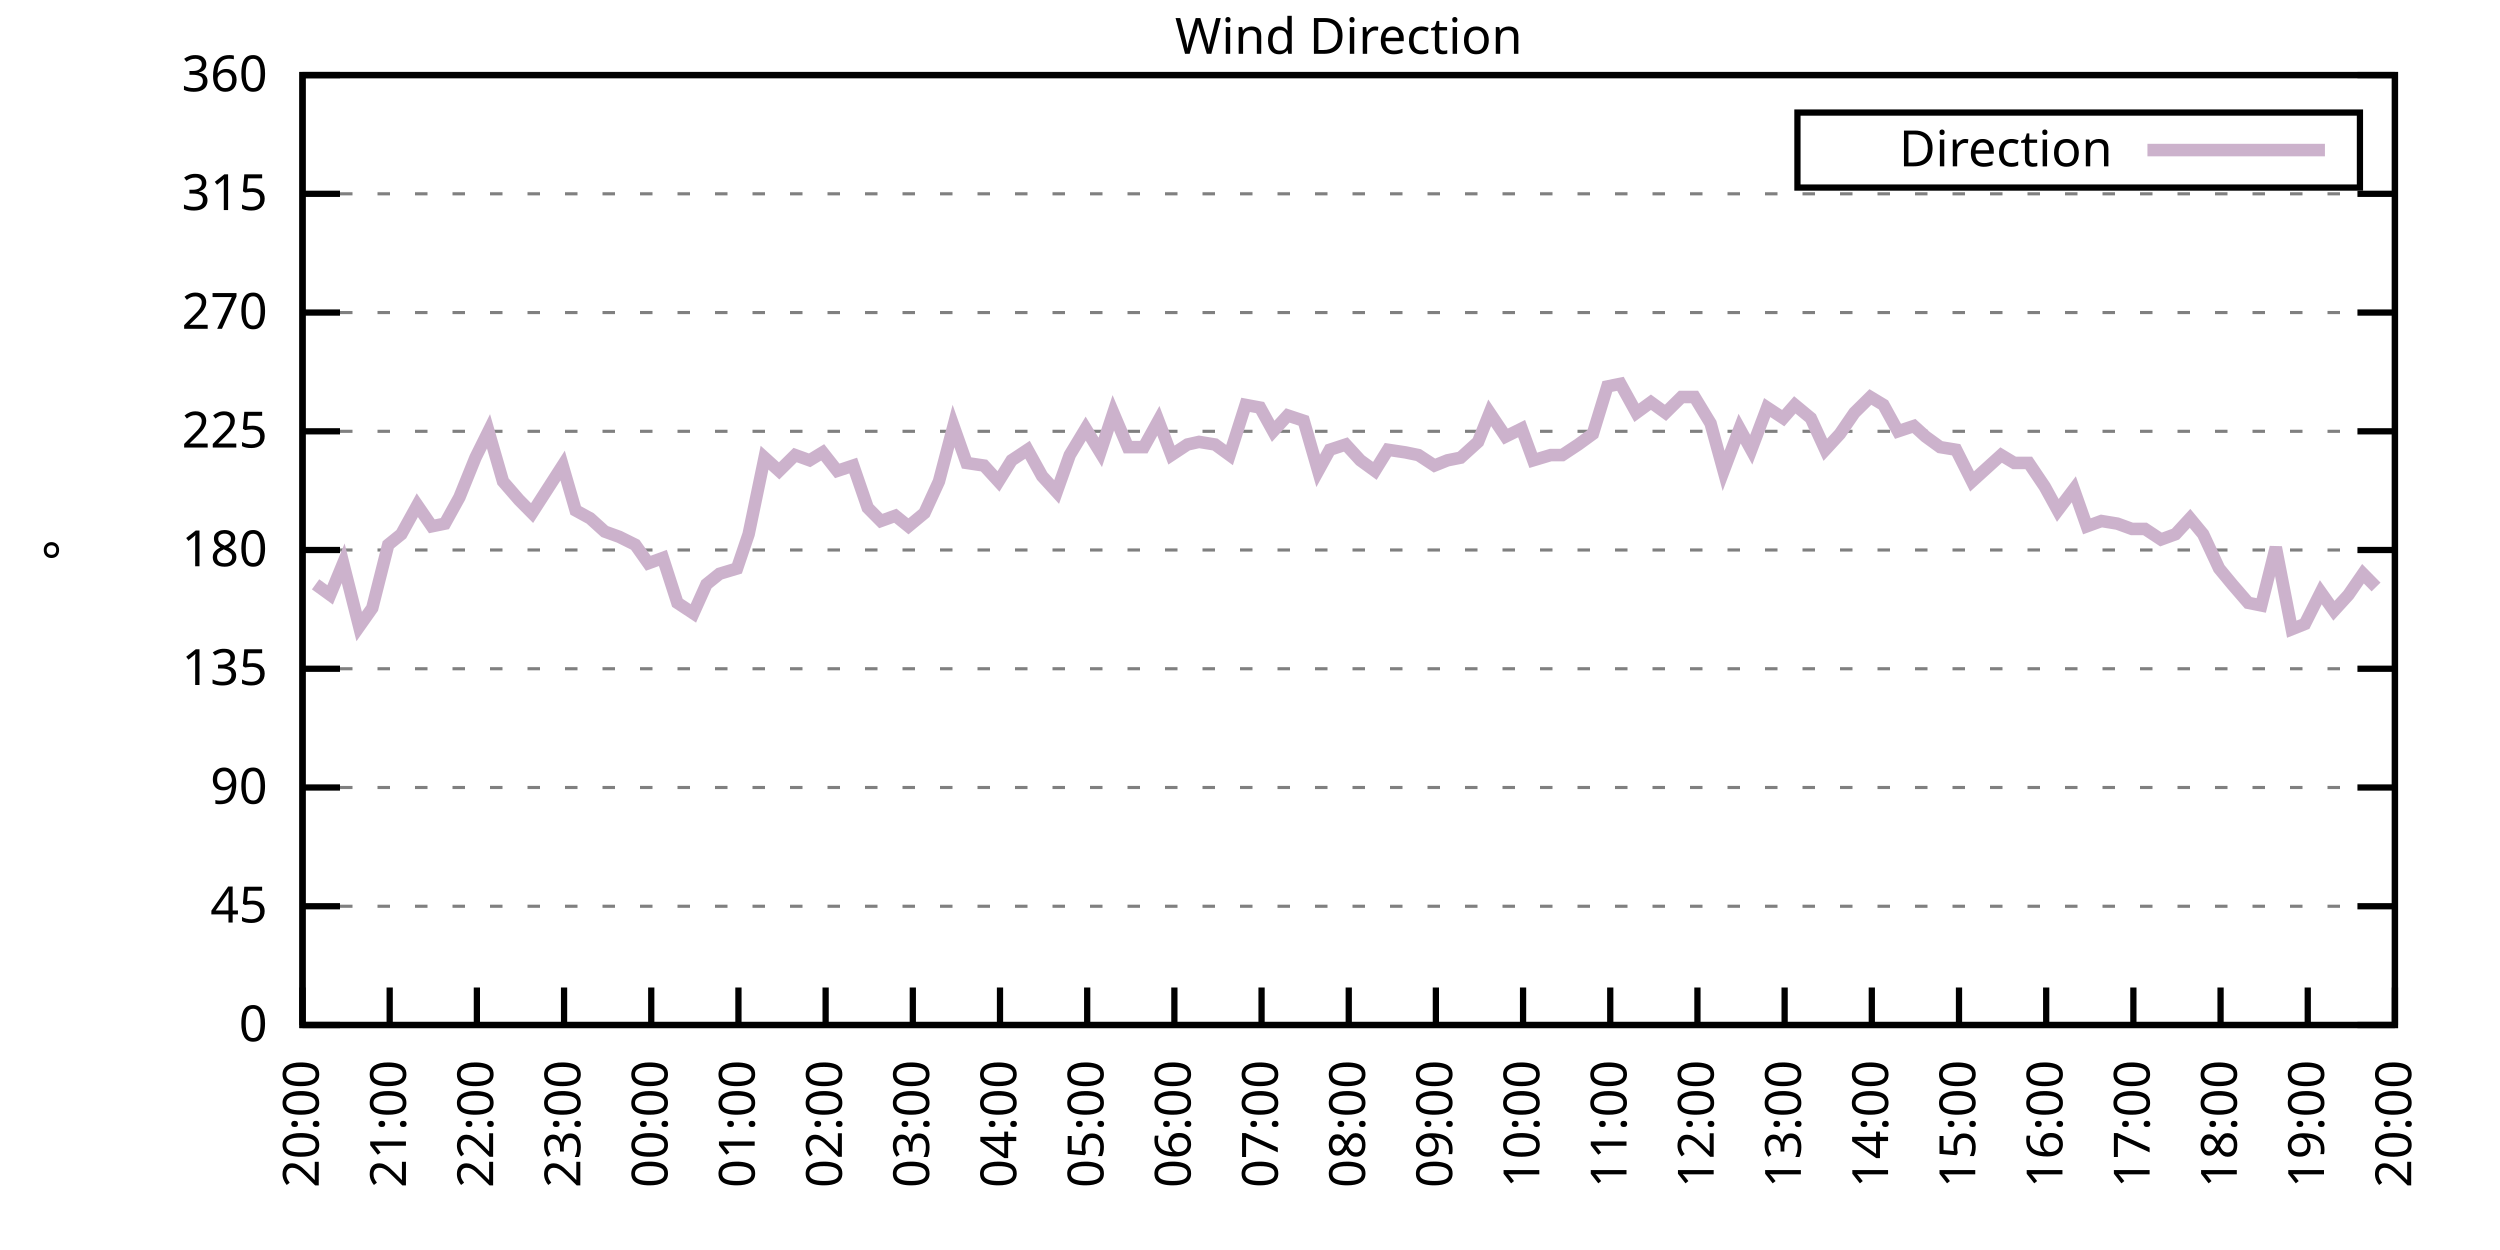
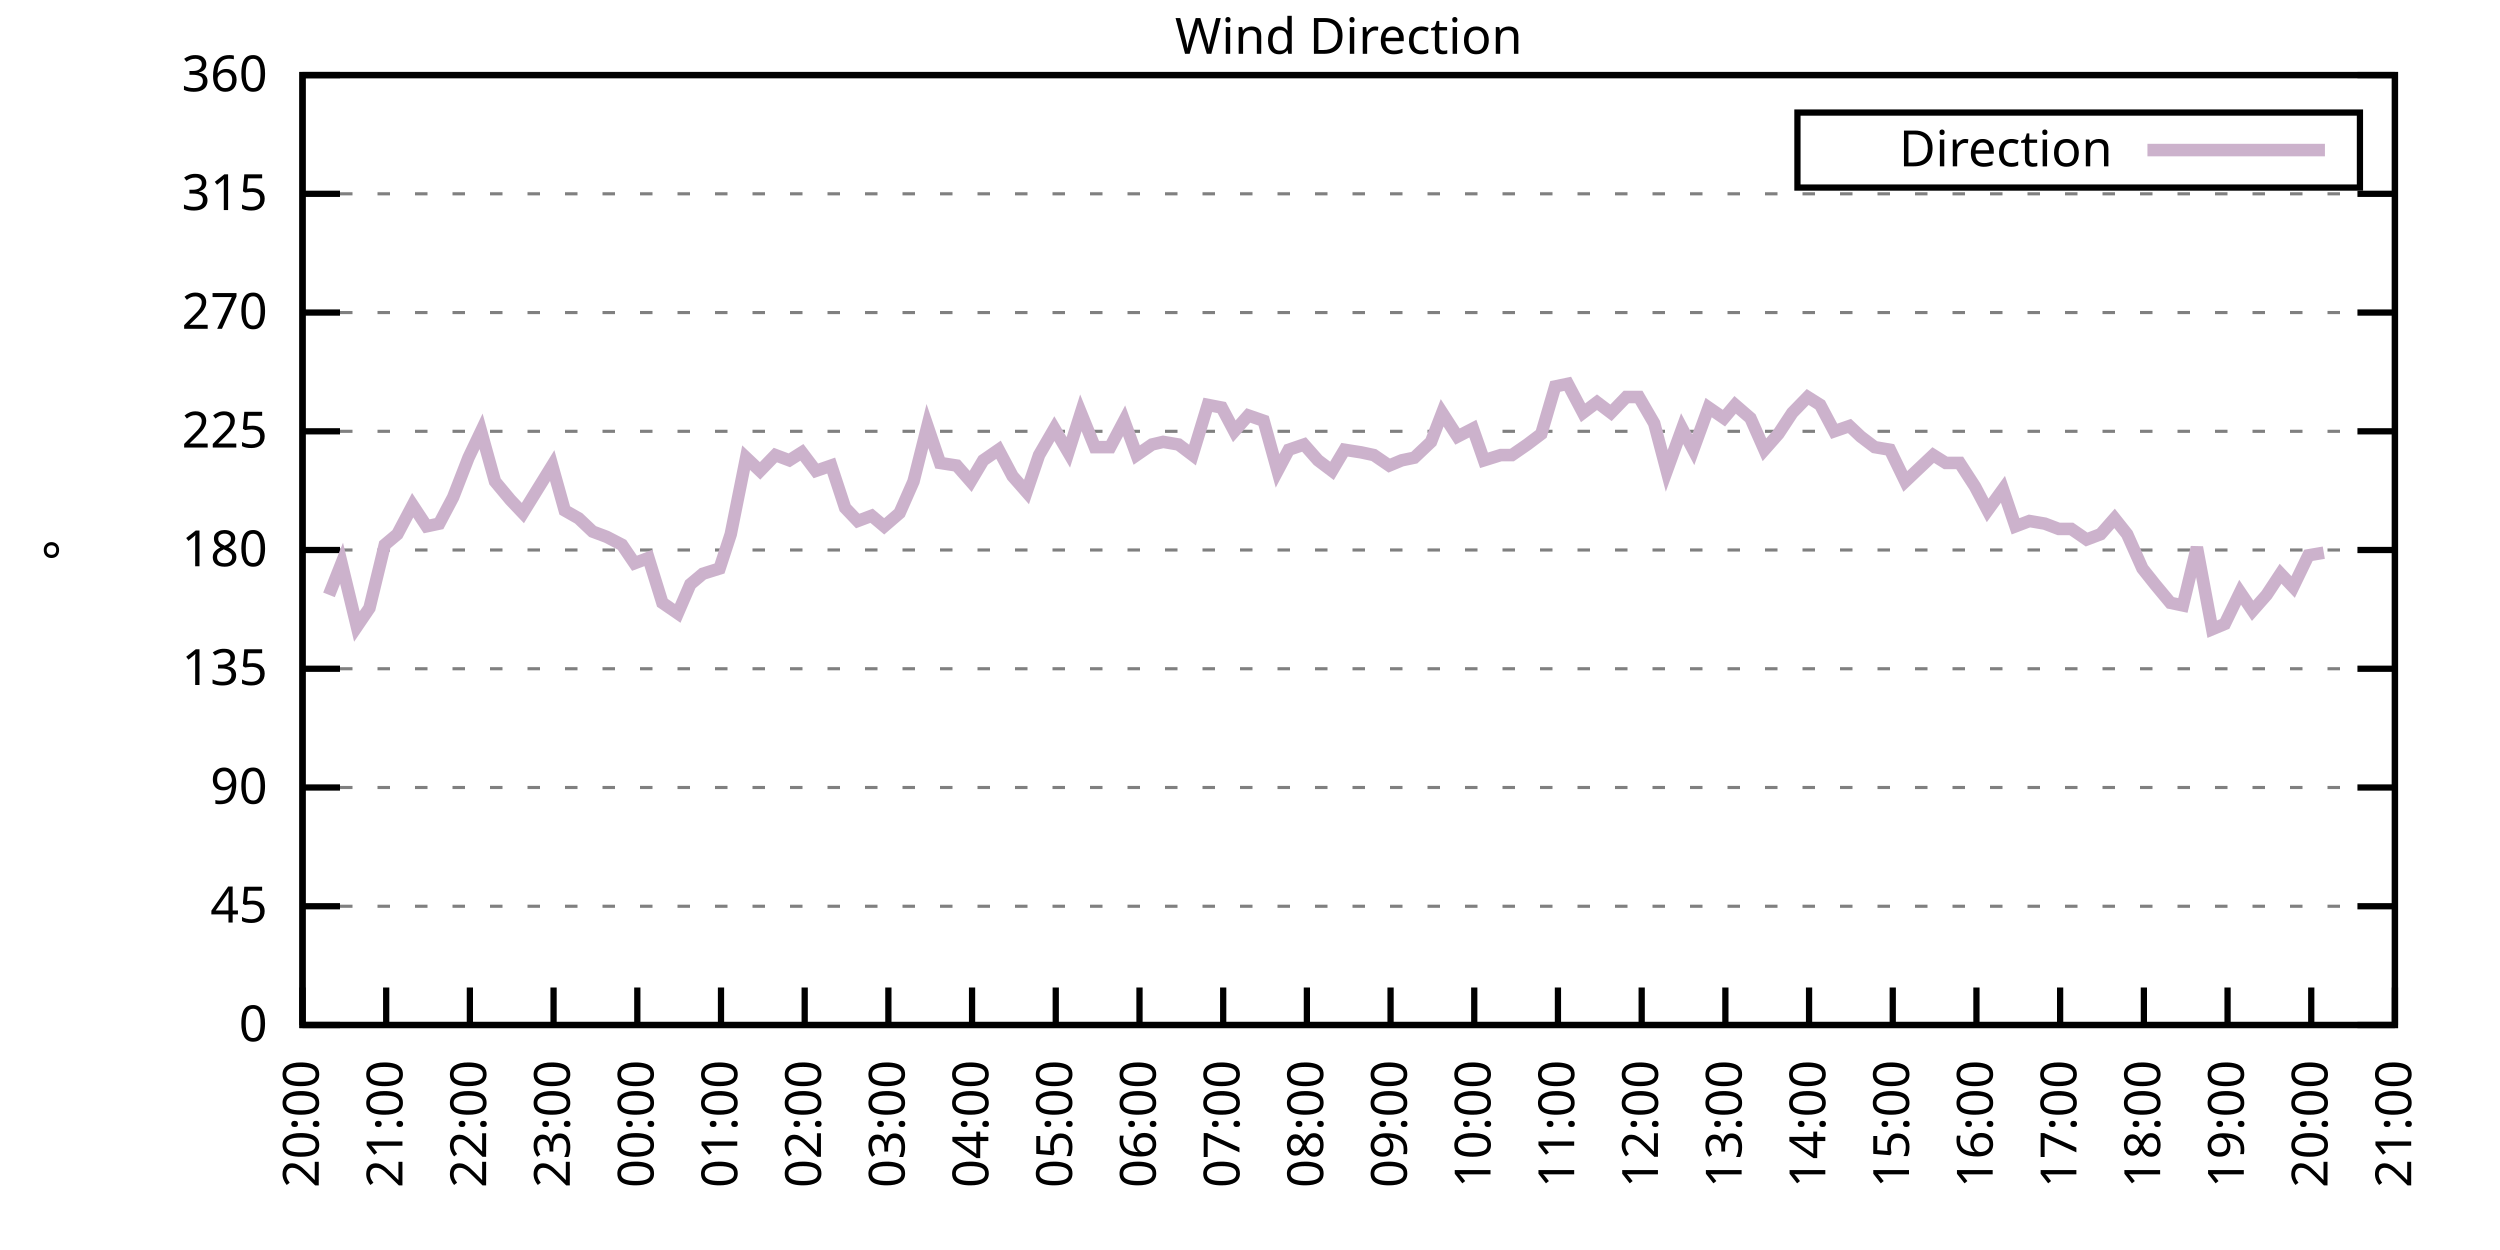
<svg xmlns="http://www.w3.org/2000/svg" xmlns:xlink="http://www.w3.org/1999/xlink" width="400" height="200" viewBox="0 0 400 200">
  <g id="gnuplot_canvas">
    <rect x="0" y="0" width="400" height="200" fill="none" />
    <defs>
      <circle id="gpDot" r="0.5" stroke-width="0.5" stroke="currentColor" />
      <path id="gpPt0" stroke-width="0.333" stroke="currentColor" d="M-1,0 h2 M0,-1 v2" />
      <path id="gpPt1" stroke-width="0.333" stroke="currentColor" d="M-1,-1 L1,1 M1,-1 L-1,1" />
      <path id="gpPt2" stroke-width="0.333" stroke="currentColor" d="M-1,0 L1,0 M0,-1 L0,1 M-1,-1 L1,1 M-1,1 L1,-1" />
      <rect id="gpPt3" stroke-width="0.333" stroke="currentColor" x="-1" y="-1" width="2" height="2" />
      <rect id="gpPt4" stroke-width="0.333" stroke="currentColor" fill="currentColor" x="-1" y="-1" width="2" height="2" />
      <circle id="gpPt5" stroke-width="0.333" stroke="currentColor" cx="0" cy="0" r="1" />
      <use xlink:href="#gpPt5" id="gpPt6" fill="currentColor" stroke="none" />
      <path id="gpPt7" stroke-width="0.333" stroke="currentColor" d="M0,-1.33 L-1.33,0.67 L1.33,0.67 z" />
      <use xlink:href="#gpPt7" id="gpPt8" fill="currentColor" stroke="none" />
      <use xlink:href="#gpPt7" id="gpPt9" stroke="currentColor" transform="rotate(180)" />
      <use xlink:href="#gpPt9" id="gpPt10" fill="currentColor" stroke="none" />
      <use xlink:href="#gpPt3" id="gpPt11" stroke="currentColor" transform="rotate(45)" />
      <use xlink:href="#gpPt11" id="gpPt12" fill="currentColor" stroke="none" />
      <path id="gpPt13" stroke-width="0.333" stroke="currentColor" d="M0,1.330 L1.265,0.411 L0.782,-1.067 L-0.782,-1.076 L-1.265,0.411 z" />
      <use xlink:href="#gpPt13" id="gpPt14" fill="currentColor" stroke="none" />
      <filter id="textbox" filterUnits="objectBoundingBox" x="0" y="0" height="1" width="1">
        <feFlood flood-color="white" flood-opacity="1" result="bgnd" />
        <feComposite in="SourceGraphic" in2="bgnd" operator="atop" />
      </filter>
      <filter id="greybox" filterUnits="objectBoundingBox" x="0" y="0" height="1" width="1">
        <feFlood flood-color="lightgrey" flood-opacity="1" result="grey" />
        <feComposite in="SourceGraphic" in2="grey" operator="atop" />
      </filter>
    </defs>
    <g fill="none" color="white" stroke="currentColor" stroke-width="1.00" stroke-linecap="butt" stroke-linejoin="miter">
</g>
    <g fill="none" color="black" stroke="currentColor" stroke-width="1.00" stroke-linecap="butt" stroke-linejoin="miter">
      <g stroke="none" shape-rendering="crispEdges">
        <polygon fill="rgb(255, 255, 255)" points="48.40,164.00 383.18,164.00 383.18,12.02 48.40,12.02 " />
      </g>
    </g>
    <g fill="none" color="black" stroke="currentColor" stroke-width="1.00" stroke-linecap="butt" stroke-linejoin="miter">
</g>
    <g fill="none" color="black" stroke="black" stroke-width="0.50" stroke-linecap="butt" stroke-linejoin="miter">
</g>
    <g fill="none" color="gray" stroke="currentColor" stroke-width="0.50" stroke-linecap="butt" stroke-linejoin="miter">
      <path stroke="gray" stroke-dasharray="2,4" class="gridline" d="M48.40,164.00 L383.19,164.00  " />
    </g>
    <g fill="none" color="gray" stroke="gray" stroke-width="1.00" stroke-linecap="butt" stroke-linejoin="miter">
</g>
    <g fill="none" color="black" stroke="currentColor" stroke-width="1.00" stroke-linecap="butt" stroke-linejoin="miter">
      <path stroke="black" d="M48.40,164.00 L54.40,164.00 M383.19,164.00 L377.19,164.00  " />
      <g transform="translate(42.80,166.60)" stroke="none" fill="black" font-family="Sans" font-size="8.00" text-anchor="end">
        <text>
          <tspan font-family="Sans"> 0</tspan>
        </text>
      </g>
    </g>
    <g fill="none" color="black" stroke="currentColor" stroke-width="1.00" stroke-linecap="butt" stroke-linejoin="miter">
</g>
    <g fill="none" color="black" stroke="black" stroke-width="0.50" stroke-linecap="butt" stroke-linejoin="miter">
</g>
    <g fill="none" color="gray" stroke="currentColor" stroke-width="0.50" stroke-linecap="butt" stroke-linejoin="miter">
      <path stroke="gray" stroke-dasharray="2,4" class="gridline" d="M48.40,145.00 L383.19,145.00  " />
    </g>
    <g fill="none" color="gray" stroke="gray" stroke-width="1.00" stroke-linecap="butt" stroke-linejoin="miter">
</g>
    <g fill="none" color="black" stroke="currentColor" stroke-width="1.00" stroke-linecap="butt" stroke-linejoin="miter">
      <path stroke="black" d="M48.40,145.00 L54.40,145.00 M383.19,145.00 L377.19,145.00  " />
      <g transform="translate(42.80,147.60)" stroke="none" fill="black" font-family="Sans" font-size="8.00" text-anchor="end">
        <text>
          <tspan font-family="Sans"> 45</tspan>
        </text>
      </g>
    </g>
    <g fill="none" color="black" stroke="currentColor" stroke-width="1.00" stroke-linecap="butt" stroke-linejoin="miter">
</g>
    <g fill="none" color="black" stroke="black" stroke-width="0.50" stroke-linecap="butt" stroke-linejoin="miter">
</g>
    <g fill="none" color="gray" stroke="currentColor" stroke-width="0.50" stroke-linecap="butt" stroke-linejoin="miter">
      <path stroke="gray" stroke-dasharray="2,4" class="gridline" d="M48.40,126.00 L383.19,126.00  " />
    </g>
    <g fill="none" color="gray" stroke="gray" stroke-width="1.00" stroke-linecap="butt" stroke-linejoin="miter">
</g>
    <g fill="none" color="black" stroke="currentColor" stroke-width="1.00" stroke-linecap="butt" stroke-linejoin="miter">
      <path stroke="black" d="M48.40,126.00 L54.40,126.00 M383.19,126.00 L377.19,126.00  " />
      <g transform="translate(42.80,128.60)" stroke="none" fill="black" font-family="Sans" font-size="8.00" text-anchor="end">
        <text>
          <tspan font-family="Sans"> 90</tspan>
        </text>
      </g>
    </g>
    <g fill="none" color="black" stroke="currentColor" stroke-width="1.00" stroke-linecap="butt" stroke-linejoin="miter">
</g>
    <g fill="none" color="black" stroke="black" stroke-width="0.50" stroke-linecap="butt" stroke-linejoin="miter">
</g>
    <g fill="none" color="gray" stroke="currentColor" stroke-width="0.50" stroke-linecap="butt" stroke-linejoin="miter">
      <path stroke="gray" stroke-dasharray="2,4" class="gridline" d="M48.40,107.00 L383.19,107.00  " />
    </g>
    <g fill="none" color="gray" stroke="gray" stroke-width="1.00" stroke-linecap="butt" stroke-linejoin="miter">
</g>
    <g fill="none" color="black" stroke="currentColor" stroke-width="1.00" stroke-linecap="butt" stroke-linejoin="miter">
      <path stroke="black" d="M48.40,107.00 L54.40,107.00 M383.19,107.00 L377.19,107.00  " />
      <g transform="translate(42.80,109.60)" stroke="none" fill="black" font-family="Sans" font-size="8.00" text-anchor="end">
        <text>
          <tspan font-family="Sans"> 135</tspan>
        </text>
      </g>
    </g>
    <g fill="none" color="black" stroke="currentColor" stroke-width="1.00" stroke-linecap="butt" stroke-linejoin="miter">
</g>
    <g fill="none" color="black" stroke="black" stroke-width="0.50" stroke-linecap="butt" stroke-linejoin="miter">
</g>
    <g fill="none" color="gray" stroke="currentColor" stroke-width="0.50" stroke-linecap="butt" stroke-linejoin="miter">
      <path stroke="gray" stroke-dasharray="2,4" class="gridline" d="M48.40,88.00 L383.19,88.00  " />
    </g>
    <g fill="none" color="gray" stroke="gray" stroke-width="1.00" stroke-linecap="butt" stroke-linejoin="miter">
</g>
    <g fill="none" color="black" stroke="currentColor" stroke-width="1.00" stroke-linecap="butt" stroke-linejoin="miter">
      <path stroke="black" d="M48.40,88.00 L54.40,88.00 M383.19,88.00 L377.19,88.00  " />
      <g transform="translate(42.80,90.60)" stroke="none" fill="black" font-family="Sans" font-size="8.00" text-anchor="end">
        <text>
          <tspan font-family="Sans"> 180</tspan>
        </text>
      </g>
    </g>
    <g fill="none" color="black" stroke="currentColor" stroke-width="1.00" stroke-linecap="butt" stroke-linejoin="miter">
</g>
    <g fill="none" color="black" stroke="black" stroke-width="0.50" stroke-linecap="butt" stroke-linejoin="miter">
</g>
    <g fill="none" color="gray" stroke="currentColor" stroke-width="0.50" stroke-linecap="butt" stroke-linejoin="miter">
      <path stroke="gray" stroke-dasharray="2,4" class="gridline" d="M48.40,69.01 L383.19,69.01  " />
    </g>
    <g fill="none" color="gray" stroke="gray" stroke-width="1.00" stroke-linecap="butt" stroke-linejoin="miter">
</g>
    <g fill="none" color="black" stroke="currentColor" stroke-width="1.00" stroke-linecap="butt" stroke-linejoin="miter">
      <path stroke="black" d="M48.40,69.01 L54.40,69.01 M383.19,69.01 L377.19,69.01  " />
      <g transform="translate(42.80,71.61)" stroke="none" fill="black" font-family="Sans" font-size="8.00" text-anchor="end">
        <text>
          <tspan font-family="Sans"> 225</tspan>
        </text>
      </g>
    </g>
    <g fill="none" color="black" stroke="currentColor" stroke-width="1.00" stroke-linecap="butt" stroke-linejoin="miter">
</g>
    <g fill="none" color="black" stroke="black" stroke-width="0.50" stroke-linecap="butt" stroke-linejoin="miter">
</g>
    <g fill="none" color="gray" stroke="currentColor" stroke-width="0.50" stroke-linecap="butt" stroke-linejoin="miter">
      <path stroke="gray" stroke-dasharray="2,4" class="gridline" d="M48.40,50.01 L383.19,50.01  " />
    </g>
    <g fill="none" color="gray" stroke="gray" stroke-width="1.00" stroke-linecap="butt" stroke-linejoin="miter">
</g>
    <g fill="none" color="black" stroke="currentColor" stroke-width="1.00" stroke-linecap="butt" stroke-linejoin="miter">
      <path stroke="black" d="M48.40,50.01 L54.40,50.01 M383.19,50.01 L377.19,50.01  " />
      <g transform="translate(42.80,52.61)" stroke="none" fill="black" font-family="Sans" font-size="8.00" text-anchor="end">
        <text>
          <tspan font-family="Sans"> 270</tspan>
        </text>
      </g>
    </g>
    <g fill="none" color="black" stroke="currentColor" stroke-width="1.00" stroke-linecap="butt" stroke-linejoin="miter">
</g>
    <g fill="none" color="black" stroke="black" stroke-width="0.50" stroke-linecap="butt" stroke-linejoin="miter">
</g>
    <g fill="none" color="gray" stroke="currentColor" stroke-width="0.50" stroke-linecap="butt" stroke-linejoin="miter">
      <path stroke="gray" stroke-dasharray="2,4" class="gridline" d="M48.40,31.01 L383.19,31.01  " />
    </g>
    <g fill="none" color="gray" stroke="gray" stroke-width="1.00" stroke-linecap="butt" stroke-linejoin="miter">
</g>
    <g fill="none" color="black" stroke="currentColor" stroke-width="1.00" stroke-linecap="butt" stroke-linejoin="miter">
      <path stroke="black" d="M48.40,31.01 L54.40,31.01 M383.19,31.01 L377.19,31.01  " />
      <g transform="translate(42.80,33.61)" stroke="none" fill="black" font-family="Sans" font-size="8.00" text-anchor="end">
        <text>
          <tspan font-family="Sans"> 315</tspan>
        </text>
      </g>
    </g>
    <g fill="none" color="black" stroke="currentColor" stroke-width="1.00" stroke-linecap="butt" stroke-linejoin="miter">
</g>
    <g fill="none" color="black" stroke="black" stroke-width="0.50" stroke-linecap="butt" stroke-linejoin="miter">
</g>
    <g fill="none" color="gray" stroke="currentColor" stroke-width="0.50" stroke-linecap="butt" stroke-linejoin="miter">
      <path stroke="gray" stroke-dasharray="2,4" class="gridline" d="M48.40,12.01 L383.19,12.01  " />
    </g>
    <g fill="none" color="gray" stroke="gray" stroke-width="1.00" stroke-linecap="butt" stroke-linejoin="miter">
</g>
    <g fill="none" color="black" stroke="currentColor" stroke-width="1.00" stroke-linecap="butt" stroke-linejoin="miter">
      <path stroke="black" d="M48.40,12.01 L54.40,12.01 M383.19,12.01 L377.19,12.01  " />
      <g transform="translate(42.80,14.61)" stroke="none" fill="black" font-family="Sans" font-size="8.00" text-anchor="end">
        <text>
          <tspan font-family="Sans"> 360</tspan>
        </text>
      </g>
    </g>
    <g fill="none" color="black" stroke="currentColor" stroke-width="1.00" stroke-linecap="butt" stroke-linejoin="miter">
      <path stroke="black" d="M48.40,164.00 L48.40,158.00  " />
      <g transform="translate(51.00,169.60) rotate(270.00)" stroke="none" fill="black" font-family="Sans" font-size="8.00" text-anchor="end">
        <text>
          <tspan font-family="Sans">20:00</tspan>
        </text>
      </g>
    </g>
    <g fill="none" color="black" stroke="currentColor" stroke-width="1.00" stroke-linecap="butt" stroke-linejoin="miter">
-       <path stroke="black" d="M62.35,164.00 L62.35,158.00  " />
-       <g transform="translate(64.95,169.60) rotate(270.00)" stroke="none" fill="black" font-family="Sans" font-size="8.00" text-anchor="end">
+       <path stroke="black" d="M61.79,164.00 L61.79,158.00  " />
+       <g transform="translate(64.39,169.60) rotate(270.00)" stroke="none" fill="black" font-family="Sans" font-size="8.00" text-anchor="end">
        <text>
          <tspan font-family="Sans">21:00</tspan>
        </text>
      </g>
    </g>
    <g fill="none" color="black" stroke="currentColor" stroke-width="1.00" stroke-linecap="butt" stroke-linejoin="miter">
-       <path stroke="black" d="M76.30,164.00 L76.30,158.00  " />
-       <g transform="translate(78.90,169.60) rotate(270.00)" stroke="none" fill="black" font-family="Sans" font-size="8.00" text-anchor="end">
+       <path stroke="black" d="M75.18,164.00 L75.18,158.00  " />
+       <g transform="translate(77.78,169.60) rotate(270.00)" stroke="none" fill="black" font-family="Sans" font-size="8.00" text-anchor="end">
        <text>
          <tspan font-family="Sans">22:00</tspan>
        </text>
      </g>
    </g>
    <g fill="none" color="black" stroke="currentColor" stroke-width="1.00" stroke-linecap="butt" stroke-linejoin="miter">
-       <path stroke="black" d="M90.25,164.00 L90.25,158.00  " />
-       <g transform="translate(92.85,169.60) rotate(270.00)" stroke="none" fill="black" font-family="Sans" font-size="8.00" text-anchor="end">
+       <path stroke="black" d="M88.57,164.00 L88.57,158.00  " />
+       <g transform="translate(91.17,169.60) rotate(270.00)" stroke="none" fill="black" font-family="Sans" font-size="8.00" text-anchor="end">
        <text>
          <tspan font-family="Sans">23:00</tspan>
        </text>
      </g>
    </g>
    <g fill="none" color="black" stroke="currentColor" stroke-width="1.00" stroke-linecap="butt" stroke-linejoin="miter">
-       <path stroke="black" d="M104.20,164.00 L104.20,158.00  " />
-       <g transform="translate(106.80,169.60) rotate(270.00)" stroke="none" fill="black" font-family="Sans" font-size="8.00" text-anchor="end">
+       <path stroke="black" d="M101.97,164.00 L101.97,158.00  " />
+       <g transform="translate(104.57,169.60) rotate(270.00)" stroke="none" fill="black" font-family="Sans" font-size="8.00" text-anchor="end">
        <text>
          <tspan font-family="Sans">00:00</tspan>
        </text>
      </g>
    </g>
    <g fill="none" color="black" stroke="currentColor" stroke-width="1.00" stroke-linecap="butt" stroke-linejoin="miter">
-       <path stroke="black" d="M118.15,164.00 L118.15,158.00  " />
-       <g transform="translate(120.75,169.60) rotate(270.00)" stroke="none" fill="black" font-family="Sans" font-size="8.00" text-anchor="end">
+       <path stroke="black" d="M115.36,164.00 L115.36,158.00  " />
+       <g transform="translate(117.96,169.60) rotate(270.00)" stroke="none" fill="black" font-family="Sans" font-size="8.00" text-anchor="end">
        <text>
          <tspan font-family="Sans">01:00</tspan>
        </text>
      </g>
    </g>
    <g fill="none" color="black" stroke="currentColor" stroke-width="1.00" stroke-linecap="butt" stroke-linejoin="miter">
-       <path stroke="black" d="M132.10,164.00 L132.10,158.00  " />
-       <g transform="translate(134.70,169.60) rotate(270.00)" stroke="none" fill="black" font-family="Sans" font-size="8.00" text-anchor="end">
+       <path stroke="black" d="M128.75,164.00 L128.75,158.00  " />
+       <g transform="translate(131.35,169.60) rotate(270.00)" stroke="none" fill="black" font-family="Sans" font-size="8.00" text-anchor="end">
        <text>
          <tspan font-family="Sans">02:00</tspan>
        </text>
      </g>
    </g>
    <g fill="none" color="black" stroke="currentColor" stroke-width="1.00" stroke-linecap="butt" stroke-linejoin="miter">
-       <path stroke="black" d="M146.05,164.00 L146.05,158.00  " />
-       <g transform="translate(148.65,169.60) rotate(270.00)" stroke="none" fill="black" font-family="Sans" font-size="8.00" text-anchor="end">
+       <path stroke="black" d="M142.14,164.00 L142.14,158.00  " />
+       <g transform="translate(144.74,169.60) rotate(270.00)" stroke="none" fill="black" font-family="Sans" font-size="8.00" text-anchor="end">
        <text>
          <tspan font-family="Sans">03:00</tspan>
        </text>
      </g>
    </g>
    <g fill="none" color="black" stroke="currentColor" stroke-width="1.00" stroke-linecap="butt" stroke-linejoin="miter">
-       <path stroke="black" d="M160.00,164.00 L160.00,158.00  " />
-       <g transform="translate(162.60,169.60) rotate(270.00)" stroke="none" fill="black" font-family="Sans" font-size="8.00" text-anchor="end">
+       <path stroke="black" d="M155.53,164.00 L155.53,158.00  " />
+       <g transform="translate(158.13,169.60) rotate(270.00)" stroke="none" fill="black" font-family="Sans" font-size="8.00" text-anchor="end">
        <text>
          <tspan font-family="Sans">04:00</tspan>
        </text>
      </g>
    </g>
    <g fill="none" color="black" stroke="currentColor" stroke-width="1.00" stroke-linecap="butt" stroke-linejoin="miter">
-       <path stroke="black" d="M173.95,164.00 L173.95,158.00  " />
-       <g transform="translate(176.55,169.60) rotate(270.00)" stroke="none" fill="black" font-family="Sans" font-size="8.00" text-anchor="end">
+       <path stroke="black" d="M168.92,164.00 L168.92,158.00  " />
+       <g transform="translate(171.52,169.60) rotate(270.00)" stroke="none" fill="black" font-family="Sans" font-size="8.00" text-anchor="end">
        <text>
          <tspan font-family="Sans">05:00</tspan>
        </text>
      </g>
    </g>
    <g fill="none" color="black" stroke="currentColor" stroke-width="1.00" stroke-linecap="butt" stroke-linejoin="miter">
-       <path stroke="black" d="M187.90,164.00 L187.90,158.00  " />
-       <g transform="translate(190.50,169.60) rotate(270.00)" stroke="none" fill="black" font-family="Sans" font-size="8.00" text-anchor="end">
+       <path stroke="black" d="M182.32,164.00 L182.32,158.00  " />
+       <g transform="translate(184.92,169.60) rotate(270.00)" stroke="none" fill="black" font-family="Sans" font-size="8.00" text-anchor="end">
        <text>
          <tspan font-family="Sans">06:00</tspan>
        </text>
      </g>
    </g>
    <g fill="none" color="black" stroke="currentColor" stroke-width="1.00" stroke-linecap="butt" stroke-linejoin="miter">
-       <path stroke="black" d="M201.85,164.00 L201.85,158.00  " />
-       <g transform="translate(204.45,169.60) rotate(270.00)" stroke="none" fill="black" font-family="Sans" font-size="8.00" text-anchor="end">
+       <path stroke="black" d="M195.71,164.00 L195.71,158.00  " />
+       <g transform="translate(198.31,169.60) rotate(270.00)" stroke="none" fill="black" font-family="Sans" font-size="8.00" text-anchor="end">
        <text>
          <tspan font-family="Sans">07:00</tspan>
        </text>
      </g>
    </g>
    <g fill="none" color="black" stroke="currentColor" stroke-width="1.00" stroke-linecap="butt" stroke-linejoin="miter">
-       <path stroke="black" d="M215.80,164.00 L215.80,158.00  " />
-       <g transform="translate(218.40,169.60) rotate(270.00)" stroke="none" fill="black" font-family="Sans" font-size="8.00" text-anchor="end">
+       <path stroke="black" d="M209.10,164.00 L209.10,158.00  " />
+       <g transform="translate(211.70,169.60) rotate(270.00)" stroke="none" fill="black" font-family="Sans" font-size="8.00" text-anchor="end">
        <text>
          <tspan font-family="Sans">08:00</tspan>
        </text>
      </g>
    </g>
    <g fill="none" color="black" stroke="currentColor" stroke-width="1.00" stroke-linecap="butt" stroke-linejoin="miter">
-       <path stroke="black" d="M229.74,164.00 L229.74,158.00  " />
-       <g transform="translate(232.34,169.60) rotate(270.00)" stroke="none" fill="black" font-family="Sans" font-size="8.00" text-anchor="end">
+       <path stroke="black" d="M222.49,164.00 L222.49,158.00  " />
+       <g transform="translate(225.09,169.60) rotate(270.00)" stroke="none" fill="black" font-family="Sans" font-size="8.00" text-anchor="end">
        <text>
          <tspan font-family="Sans">09:00</tspan>
        </text>
      </g>
    </g>
    <g fill="none" color="black" stroke="currentColor" stroke-width="1.00" stroke-linecap="butt" stroke-linejoin="miter">
-       <path stroke="black" d="M243.69,164.00 L243.69,158.00  " />
-       <g transform="translate(246.29,169.60) rotate(270.00)" stroke="none" fill="black" font-family="Sans" font-size="8.00" text-anchor="end">
+       <path stroke="black" d="M235.88,164.00 L235.88,158.00  " />
+       <g transform="translate(238.48,169.60) rotate(270.00)" stroke="none" fill="black" font-family="Sans" font-size="8.00" text-anchor="end">
        <text>
          <tspan font-family="Sans">10:00</tspan>
        </text>
      </g>
    </g>
    <g fill="none" color="black" stroke="currentColor" stroke-width="1.00" stroke-linecap="butt" stroke-linejoin="miter">
-       <path stroke="black" d="M257.64,164.00 L257.64,158.00  " />
-       <g transform="translate(260.24,169.60) rotate(270.00)" stroke="none" fill="black" font-family="Sans" font-size="8.00" text-anchor="end">
+       <path stroke="black" d="M249.27,164.00 L249.27,158.00  " />
+       <g transform="translate(251.87,169.60) rotate(270.00)" stroke="none" fill="black" font-family="Sans" font-size="8.00" text-anchor="end">
        <text>
          <tspan font-family="Sans">11:00</tspan>
        </text>
      </g>
    </g>
    <g fill="none" color="black" stroke="currentColor" stroke-width="1.00" stroke-linecap="butt" stroke-linejoin="miter">
-       <path stroke="black" d="M271.59,164.00 L271.59,158.00  " />
-       <g transform="translate(274.19,169.60) rotate(270.00)" stroke="none" fill="black" font-family="Sans" font-size="8.00" text-anchor="end">
+       <path stroke="black" d="M262.67,164.00 L262.67,158.00  " />
+       <g transform="translate(265.27,169.60) rotate(270.00)" stroke="none" fill="black" font-family="Sans" font-size="8.00" text-anchor="end">
        <text>
          <tspan font-family="Sans">12:00</tspan>
        </text>
      </g>
    </g>
    <g fill="none" color="black" stroke="currentColor" stroke-width="1.00" stroke-linecap="butt" stroke-linejoin="miter">
-       <path stroke="black" d="M285.54,164.00 L285.54,158.00  " />
-       <g transform="translate(288.14,169.60) rotate(270.00)" stroke="none" fill="black" font-family="Sans" font-size="8.00" text-anchor="end">
+       <path stroke="black" d="M276.06,164.00 L276.06,158.00  " />
+       <g transform="translate(278.66,169.60) rotate(270.00)" stroke="none" fill="black" font-family="Sans" font-size="8.00" text-anchor="end">
        <text>
          <tspan font-family="Sans">13:00</tspan>
        </text>
      </g>
    </g>
    <g fill="none" color="black" stroke="currentColor" stroke-width="1.00" stroke-linecap="butt" stroke-linejoin="miter">
-       <path stroke="black" d="M299.49,164.00 L299.49,158.00  " />
-       <g transform="translate(302.09,169.60) rotate(270.00)" stroke="none" fill="black" font-family="Sans" font-size="8.00" text-anchor="end">
+       <path stroke="black" d="M289.45,164.00 L289.45,158.00  " />
+       <g transform="translate(292.05,169.60) rotate(270.00)" stroke="none" fill="black" font-family="Sans" font-size="8.00" text-anchor="end">
        <text>
          <tspan font-family="Sans">14:00</tspan>
        </text>
      </g>
    </g>
    <g fill="none" color="black" stroke="currentColor" stroke-width="1.00" stroke-linecap="butt" stroke-linejoin="miter">
-       <path stroke="black" d="M313.44,164.00 L313.44,158.00  " />
-       <g transform="translate(316.04,169.60) rotate(270.00)" stroke="none" fill="black" font-family="Sans" font-size="8.00" text-anchor="end">
+       <path stroke="black" d="M302.84,164.00 L302.84,158.00  " />
+       <g transform="translate(305.44,169.60) rotate(270.00)" stroke="none" fill="black" font-family="Sans" font-size="8.00" text-anchor="end">
        <text>
          <tspan font-family="Sans">15:00</tspan>
        </text>
      </g>
    </g>
    <g fill="none" color="black" stroke="currentColor" stroke-width="1.00" stroke-linecap="butt" stroke-linejoin="miter">
-       <path stroke="black" d="M327.39,164.00 L327.39,158.00  " />
-       <g transform="translate(329.99,169.60) rotate(270.00)" stroke="none" fill="black" font-family="Sans" font-size="8.00" text-anchor="end">
+       <path stroke="black" d="M316.23,164.00 L316.23,158.00  " />
+       <g transform="translate(318.83,169.60) rotate(270.00)" stroke="none" fill="black" font-family="Sans" font-size="8.00" text-anchor="end">
        <text>
          <tspan font-family="Sans">16:00</tspan>
        </text>
      </g>
    </g>
    <g fill="none" color="black" stroke="currentColor" stroke-width="1.00" stroke-linecap="butt" stroke-linejoin="miter">
-       <path stroke="black" d="M341.34,164.00 L341.34,158.00  " />
-       <g transform="translate(343.94,169.60) rotate(270.00)" stroke="none" fill="black" font-family="Sans" font-size="8.00" text-anchor="end">
+       <path stroke="black" d="M329.62,164.00 L329.62,158.00  " />
+       <g transform="translate(332.22,169.60) rotate(270.00)" stroke="none" fill="black" font-family="Sans" font-size="8.00" text-anchor="end">
        <text>
          <tspan font-family="Sans">17:00</tspan>
        </text>
      </g>
    </g>
    <g fill="none" color="black" stroke="currentColor" stroke-width="1.00" stroke-linecap="butt" stroke-linejoin="miter">
-       <path stroke="black" d="M355.29,164.00 L355.29,158.00  " />
-       <g transform="translate(357.89,169.60) rotate(270.00)" stroke="none" fill="black" font-family="Sans" font-size="8.00" text-anchor="end">
+       <path stroke="black" d="M343.02,164.00 L343.02,158.00  " />
+       <g transform="translate(345.62,169.60) rotate(270.00)" stroke="none" fill="black" font-family="Sans" font-size="8.00" text-anchor="end">
        <text>
          <tspan font-family="Sans">18:00</tspan>
        </text>
      </g>
    </g>
    <g fill="none" color="black" stroke="currentColor" stroke-width="1.00" stroke-linecap="butt" stroke-linejoin="miter">
-       <path stroke="black" d="M369.24,164.00 L369.24,158.00  " />
-       <g transform="translate(371.84,169.60) rotate(270.00)" stroke="none" fill="black" font-family="Sans" font-size="8.00" text-anchor="end">
+       <path stroke="black" d="M356.41,164.00 L356.41,158.00  " />
+       <g transform="translate(359.01,169.60) rotate(270.00)" stroke="none" fill="black" font-family="Sans" font-size="8.00" text-anchor="end">
        <text>
          <tspan font-family="Sans">19:00</tspan>
+         </text>
+       </g>
+     </g>
+     <g fill="none" color="black" stroke="currentColor" stroke-width="1.00" stroke-linecap="butt" stroke-linejoin="miter">
+       <path stroke="black" d="M369.80,164.00 L369.80,158.00  " />
+       <g transform="translate(372.40,169.60) rotate(270.00)" stroke="none" fill="black" font-family="Sans" font-size="8.00" text-anchor="end">
+         <text>
+           <tspan font-family="Sans">20:00</tspan>
        </text>
      </g>
    </g>
    <g fill="none" color="black" stroke="currentColor" stroke-width="1.00" stroke-linecap="butt" stroke-linejoin="miter">
      <path stroke="black" d="M383.19,164.00 L383.19,158.00  " />
      <g transform="translate(385.79,169.60) rotate(270.00)" stroke="none" fill="black" font-family="Sans" font-size="8.00" text-anchor="end">
        <text>
-           <tspan font-family="Sans">20:00</tspan>
+           <tspan font-family="Sans">21:00</tspan>
        </text>
      </g>
    </g>
    <g fill="none" color="black" stroke="currentColor" stroke-width="1.00" stroke-linecap="butt" stroke-linejoin="miter">
</g>
    <g fill="none" color="black" stroke="currentColor" stroke-width="1.00" stroke-linecap="butt" stroke-linejoin="miter">
      <path stroke="black" d="M48.40,12.01 L48.40,164.00 L383.19,164.00 L383.19,12.01 L48.40,12.01 Z  " />
    </g>
    <g fill="none" color="black" stroke="currentColor" stroke-width="1.00" stroke-linecap="butt" stroke-linejoin="miter">
</g>
    <g fill="none" color="black" stroke="currentColor" stroke-width="1.00" stroke-linecap="butt" stroke-linejoin="miter">
      <path stroke="black" d="M287.59,30.01 L287.59,18.01 L377.59,18.01 L377.59,30.01 L287.59,30.01 Z  " />
    </g>
    <g id="Wind_direction_plot_1">
      <g fill="none" color="white" stroke="black" stroke-width="2.00" stroke-linecap="butt" stroke-linejoin="miter">
</g>
      <g fill="none" color="black" stroke="currentColor" stroke-width="2.00" stroke-linecap="butt" stroke-linejoin="miter">
        <g transform="translate(337.99,26.61)" stroke="none" fill="black" font-family="Sans" font-size="8.00" text-anchor="end">
          <text>
            <tspan font-family="Sans">Direction</tspan>
          </text>
        </g>
      </g>
      <g fill="none" color="black" stroke="currentColor" stroke-width="2.00" stroke-linecap="butt" stroke-linejoin="miter">
-         <path stroke="rgb(204, 178, 204)" d="M343.59,24.01 L371.99,24.01 M50.49,93.49 L52.82,95.18 L54.91,90.12 L57.47,100.25 L59.56,97.29 L62.12,87.16   L64.21,85.47 L66.77,80.83 L69.09,84.21 L71.18,83.78 L73.51,79.56 L76.07,73.23 L78.16,69.01 L80.48,77.03   L83.04,79.98 L85.13,82.09 L90.02,74.49 L92.11,81.67 L94.43,82.94 L96.76,85.05 L99.08,85.89 L101.64,87.16   L103.73,90.12 L106.06,89.27 L108.38,96.45 L110.94,98.14 L113.03,93.49 L115.13,91.80 L117.92,90.96 L119.78,85.47   L122.33,73.23 L124.66,75.34 L127.22,72.81 L129.54,73.65 L131.63,72.38 L133.96,75.34 L136.51,74.49 L138.84,81.25   L140.93,83.36 L143.26,82.52 L145.35,84.21 L147.91,82.09 L150.23,77.03 L152.56,68.16 L154.65,74.07 L157.44,74.49   L159.76,77.03 L161.86,73.65 L164.41,71.96 L166.74,76.18 L169.06,78.72 L171.16,72.81 L173.71,68.58 L176.04,72.38   L178.13,66.05 L180.46,71.54 L183.01,71.54 L185.34,67.32 L187.43,72.81 L189.99,71.12 L191.85,70.70 L194.41,71.12   L196.73,72.81 L199.29,64.78 L201.61,65.21 L203.71,69.01 L206.03,66.47 L208.59,67.32 L210.91,75.34 L212.77,71.96   L215.33,71.12 L217.65,73.65 L219.98,75.34 L222.07,71.96 L224.86,72.38 L226.95,72.81 L229.51,74.49 L231.60,73.65   L233.70,73.23 L236.49,70.70 L238.35,66.05 L240.90,69.85 L243.46,68.58 L245.32,73.65 L248.11,72.81 L249.97,72.81   L252.53,71.12 L254.85,69.43 L257.18,61.83 L259.27,61.41 L261.83,66.05 L264.15,64.36 L266.48,66.05 L269.04,63.52   L271.13,63.52 L273.69,67.74 L275.78,75.34 L278.34,68.58 L280.20,71.96 L282.75,65.21 L285.31,66.90 L287.17,64.78   L289.73,66.90 L292.05,71.96 L294.38,69.43 L296.70,66.05 L299.26,63.52 L301.35,64.78 L303.68,69.01 L306.23,68.16   L308.09,69.85 L310.42,71.54 L312.98,71.96 L315.53,77.03 L317.39,75.34 L320.18,72.81 L322.28,74.07 L324.60,74.07   L327.16,77.87 L329.25,81.67 L331.81,78.29 L333.90,84.21 L336.23,83.36 L338.78,83.78 L341.11,84.63 L343.20,84.63   L345.76,86.32 L348.08,85.47 L350.41,82.94 L352.50,85.47 L355.06,90.96 L357.15,93.49 L359.71,96.45 L361.80,96.87   L364.13,87.58 L366.68,100.67 L368.78,99.83 L371.33,94.76 L373.43,97.72 L375.75,95.18 L378.08,91.80 L380.17,93.92    " />
+         <path stroke="rgb(204, 178, 204)" d="M343.59,24.01 L371.99,24.01 M52.64,95.18 L54.65,90.12 L57.10,100.25 L59.11,97.29 L61.57,87.16 L63.58,85.47   L66.03,80.83 L68.26,84.21 L70.27,83.78 L72.50,79.56 L74.96,73.23 L76.97,69.01 L79.20,77.03 L81.66,79.98   L83.66,82.09 L88.35,74.49 L90.36,81.67 L92.59,82.94 L94.82,85.05 L97.06,85.89 L99.51,87.16 L101.52,90.12   L103.75,89.27 L105.98,96.45 L108.44,98.14 L110.45,93.49 L112.46,91.80 L115.13,90.96 L116.92,85.47 L119.38,73.23   L121.61,75.34 L124.06,72.81 L126.29,73.65 L128.30,72.38 L130.54,75.34 L132.99,74.49 L135.22,81.25 L137.23,83.36   L139.46,82.52 L141.47,84.21 L143.93,82.09 L146.16,77.03 L148.39,68.16 L150.40,74.07 L153.08,74.49 L155.31,77.03   L157.32,73.65 L159.77,71.96 L162.01,76.18 L164.24,78.72 L166.25,72.81 L168.70,68.58 L170.93,72.38 L172.94,66.05   L175.17,71.54 L177.63,71.54 L179.86,67.32 L181.87,72.81 L184.32,71.12 L186.11,70.70 L188.57,71.12 L190.80,72.81   L193.25,64.78 L195.48,65.21 L197.49,69.01 L199.73,66.47 L202.18,67.32 L204.41,75.34 L206.20,71.96 L208.65,71.12   L210.88,73.65 L213.12,75.34 L215.13,71.96 L217.80,72.38 L219.81,72.81 L222.27,74.49 L224.28,73.65 L226.29,73.23   L228.96,70.70 L230.75,66.05 L233.20,69.85 L235.66,68.58 L237.44,73.65 L240.12,72.81 L241.91,72.81 L244.36,71.12   L246.60,69.43 L248.83,61.83 L250.84,61.41 L253.29,66.05 L255.52,64.36 L257.76,66.05 L260.21,63.52 L262.22,63.52   L264.67,67.74 L266.68,75.34 L269.14,68.58 L270.92,71.96 L273.38,65.21 L275.83,66.90 L277.62,64.78 L280.07,66.90   L282.31,71.96 L284.54,69.43 L286.77,66.05 L289.23,63.52 L291.23,64.78 L293.47,69.01 L295.92,68.16 L297.71,69.85   L299.94,71.54 L302.39,71.96 L304.85,77.03 L306.63,75.34 L309.31,72.81 L311.32,74.07 L313.55,74.07 L316.01,77.87   L318.02,81.67 L320.47,78.29 L322.48,84.21 L324.71,83.36 L327.17,83.78 L329.40,84.63 L331.41,84.63 L333.86,86.32   L336.10,85.47 L338.33,82.94 L340.34,85.47 L342.79,90.96 L344.80,93.49 L347.26,96.45 L349.26,96.87 L351.50,87.58   L353.95,100.67 L355.96,99.83 L358.42,94.76 L360.42,97.72 L362.66,95.18 L364.89,91.80 L366.90,93.92 L369.35,88.85   L371.81,88.43  " />
      </g>
    </g>
    <g fill="none" color="black" stroke="currentColor" stroke-width="2.00" stroke-linecap="butt" stroke-linejoin="miter">
</g>
    <g fill="none" color="black" stroke="black" stroke-width="1.00" stroke-linecap="butt" stroke-linejoin="miter">
</g>
    <g fill="none" color="black" stroke="currentColor" stroke-width="1.00" stroke-linecap="butt" stroke-linejoin="miter">
      <path stroke="black" d="M48.40,12.01 L48.40,164.00 L383.19,164.00 L383.19,12.01 L48.40,12.01 Z  " />
      <g transform="translate(12.80,88.01) rotate(270.00)" stroke="none" fill="black" font-family="Sans" font-size="8.00" text-anchor="middle">
        <text>
          <tspan font-family="Sans">°</tspan>
        </text>
      </g>
    </g>
    <g fill="none" color="black" stroke="currentColor" stroke-width="1.00" stroke-linecap="butt" stroke-linejoin="miter">
</g>
    <g fill="none" color="black" stroke="currentColor" stroke-width="1.00" stroke-linecap="butt" stroke-linejoin="miter">
      <g transform="translate(215.79,8.61)" stroke="none" fill="black" font-family="Sans" font-size="8.00" text-anchor="middle">
        <text>
          <tspan font-family="Sans">Wind Direction</tspan>
        </text>
      </g>
    </g>
    <g fill="none" color="black" stroke="currentColor" stroke-width="1.00" stroke-linecap="butt" stroke-linejoin="miter">
</g>
  </g>
</svg>
